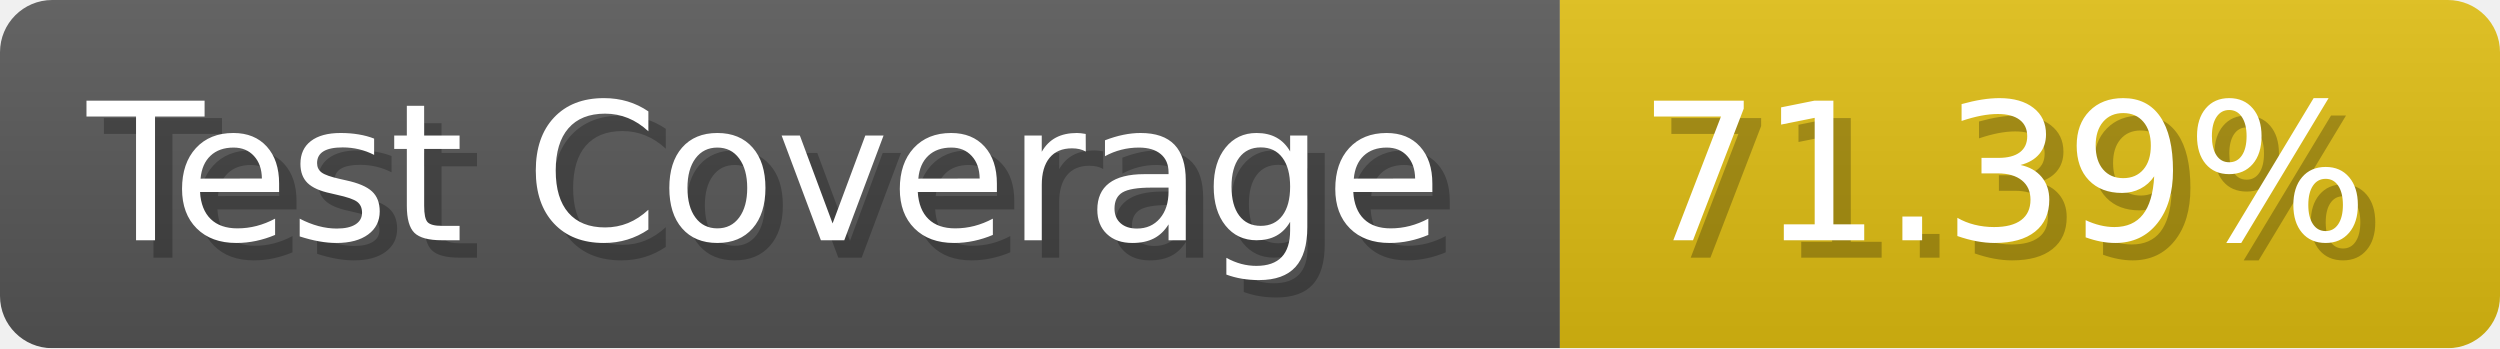
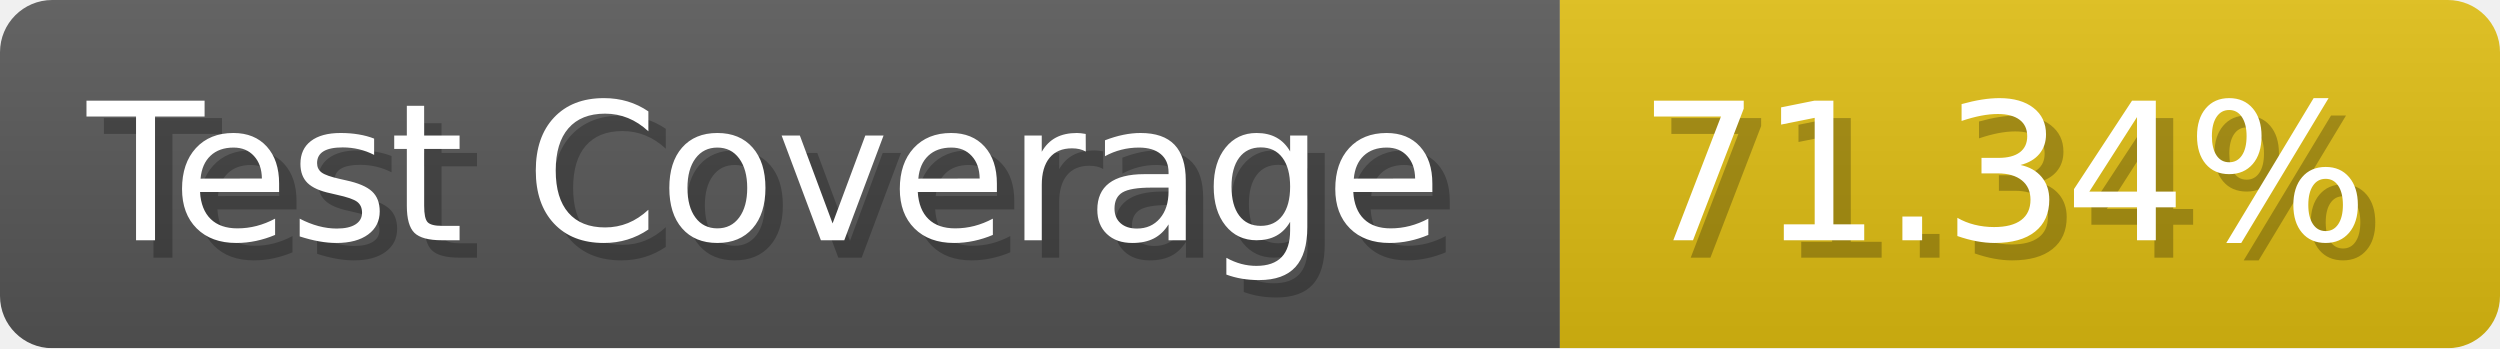
- <svg xmlns="http://www.w3.org/2000/svg" width="143.6" height="20" viewBox="0 0 1436 200" role="img" aria-label="Test Coverage: 71.39%">
+ <svg xmlns="http://www.w3.org/2000/svg" width="143.6" height="20" viewBox="0 0 1436 200" role="img" aria-label="Test Coverage: 71.34%">
  <linearGradient id="a" x2="0" y2="100%">
    <stop offset="0" stop-opacity=".1" stop-color="#EEE" />
    <stop offset="1" stop-opacity=".1" />
  </linearGradient>
  <mask id="m">
    <rect width="1436" height="200" rx="30" fill="#FFF" />
  </mask>
  <g mask="url(#m)">
    <rect width="896" height="200" fill="#555" />
    <rect width="540" height="200" fill="#DB1" x="896" />
    <rect width="1436" height="200" fill="url(#a)" />
  </g>
  <g aria-hidden="true" fill="#fff" text-anchor="start" font-family="Verdana,DejaVu Sans,sans-serif" font-size="110">
    <text x="60" y="148" textLength="796" fill="#000" opacity="0.25">Test Coverage</text>
    <text x="50" y="138" textLength="796">Test Coverage</text>
-     <text x="951" y="148" textLength="440" fill="#000" opacity="0.25">71.39%</text>
-     <text x="941" y="138" textLength="440">71.39%</text>
+     <text x="951" y="148" textLength="440" fill="#000" opacity="0.25">71.34%</text>
+     <text x="941" y="138" textLength="440">71.34%</text>
  </g>
</svg>
